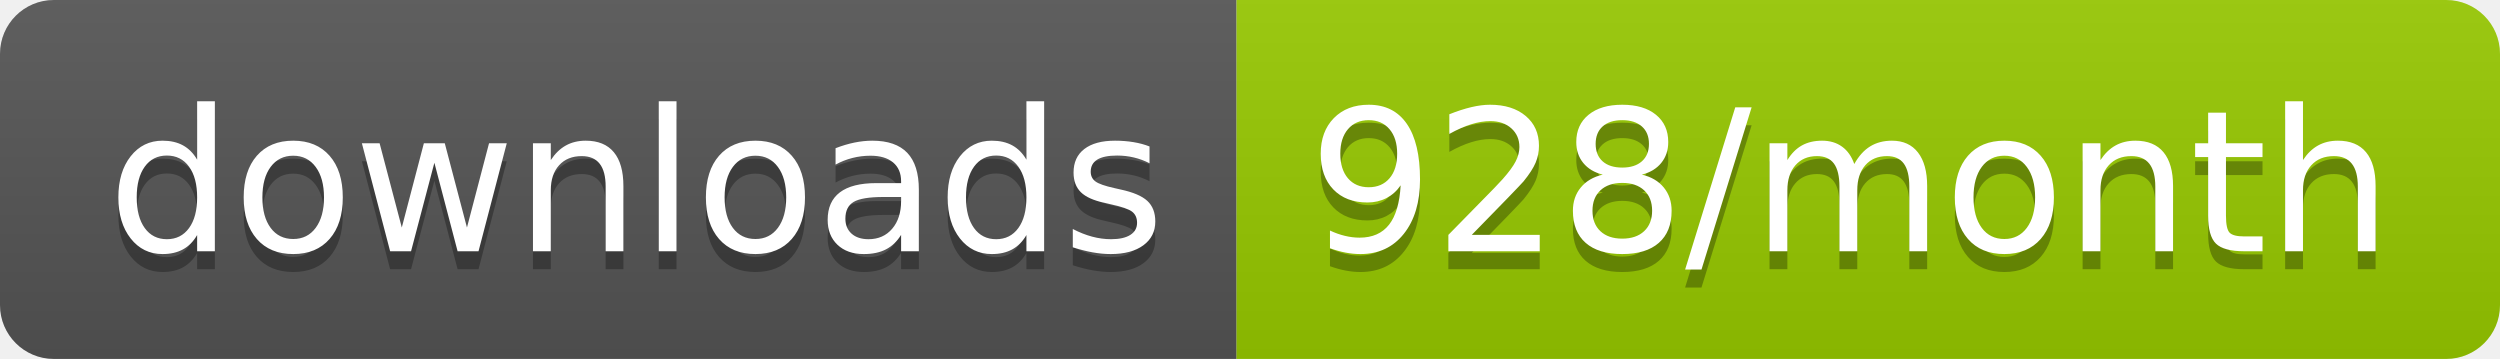
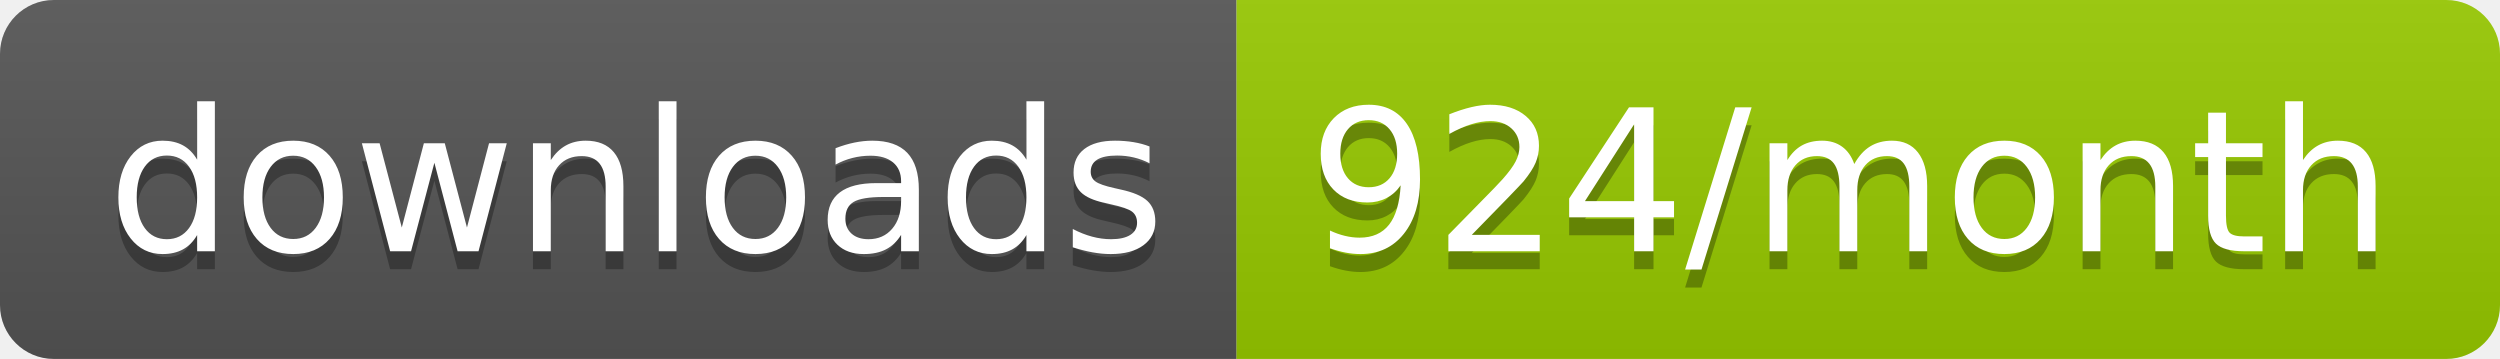
<svg xmlns="http://www.w3.org/2000/svg" width="139.3" height="20">
  <linearGradient id="smooth" x2="0" y2="100%">
    <stop offset="0" stop-color="#bbb" stop-opacity=".1" />
    <stop offset="1" stop-opacity=".1" />
  </linearGradient>
  <clipPath id="round">
    <rect width="139.3" height="20" rx="3" fill="#fff" />
  </clipPath>
  <g clip-path="url(#round)">
    <rect width="68.9" height="20" fill="#555" />
    <rect x="68.9" width="70.4" height="20" fill="#97CA00" />
    <rect width="139.3" height="20" fill="url(#smooth)" />
  </g>
  <g fill="#fff" text-anchor="middle" font-family="DejaVu Sans,Verdana,Geneva,sans-serif" font-size="110">
    <text x="354.5" y="150" fill="#010101" fill-opacity=".3" transform="scale(0.1)" textLength="589.0" lengthAdjust="spacing">downloads</text>
    <text x="354.5" y="140" transform="scale(0.1)" textLength="589.0" lengthAdjust="spacing">downloads</text>
-     <text x="1031.0" y="150" fill="#010101" fill-opacity=".3" transform="scale(0.1)" textLength="604.0" lengthAdjust="spacing">928/month</text>
-     <text x="1031.0" y="140" transform="scale(0.1)" textLength="604.0" lengthAdjust="spacing">928/month</text>
+     <text x="1031.0" y="150" fill="#010101" fill-opacity=".3" transform="scale(0.1)" textLength="604.0" lengthAdjust="spacing">924/month</text>
+     <text x="1031.0" y="140" transform="scale(0.1)" textLength="604.0" lengthAdjust="spacing">924/month</text>
  </g>
</svg>
